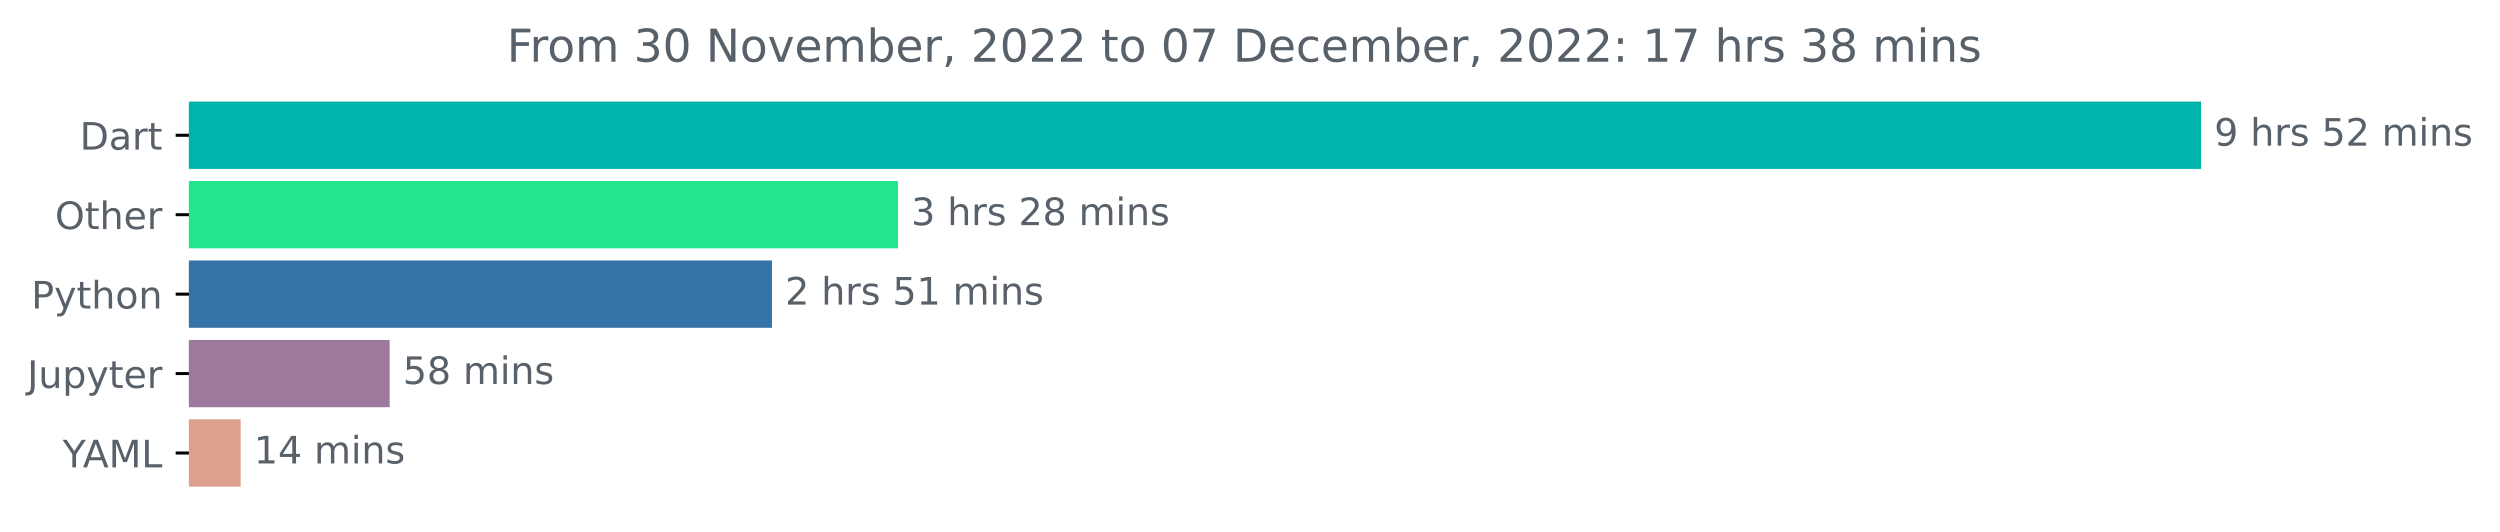
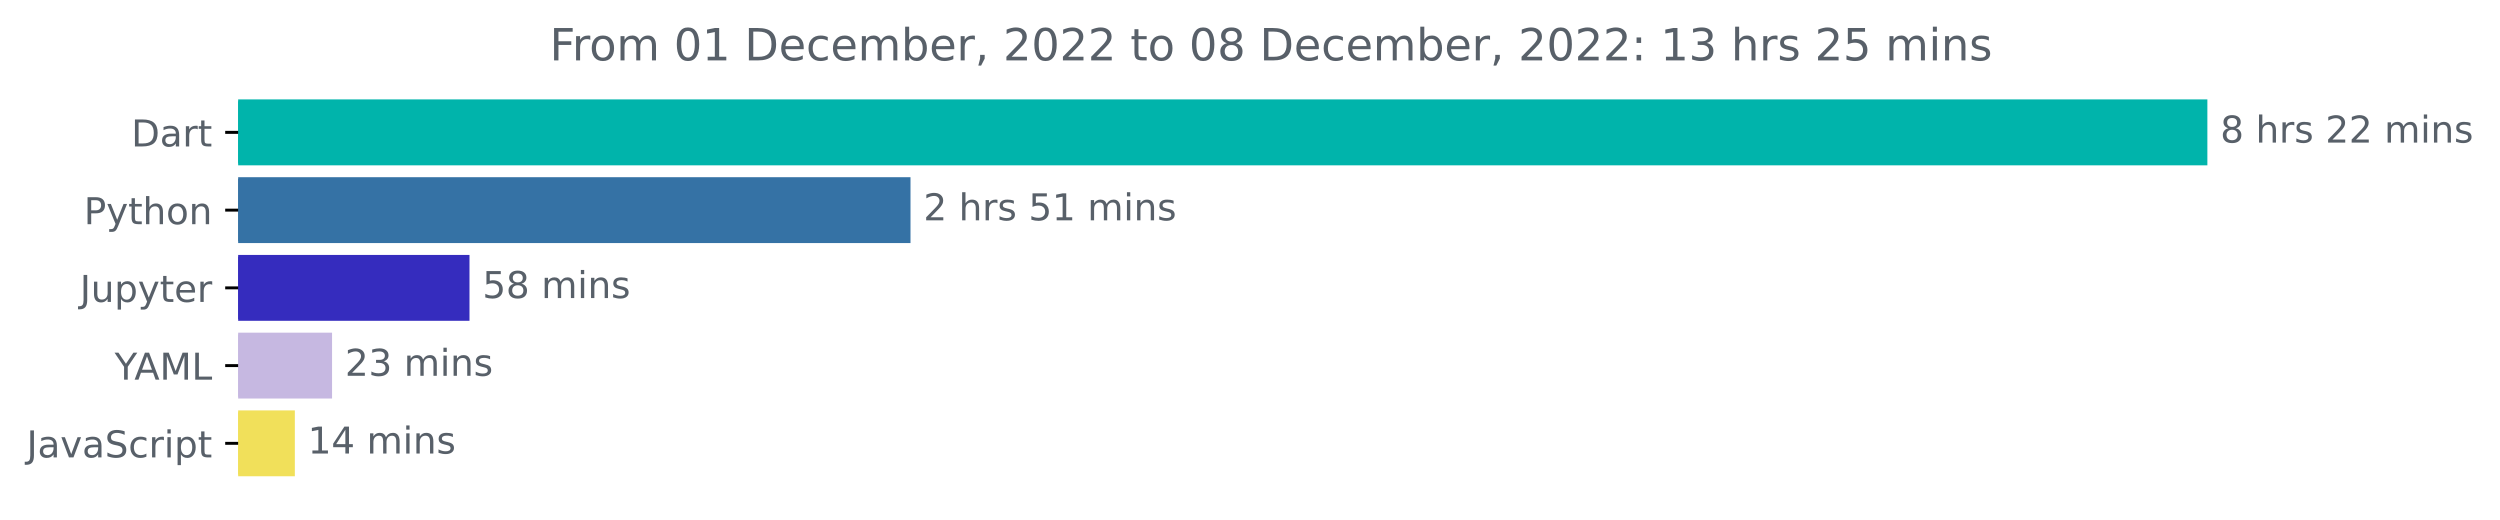
- <svg xmlns="http://www.w3.org/2000/svg" xmlns:xlink="http://www.w3.org/1999/xlink" width="660.913pt" height="140.398pt" viewBox="0 0 660.913 140.398" version="1.1">
+ <svg xmlns="http://www.w3.org/2000/svg" xmlns:xlink="http://www.w3.org/1999/xlink" width="675.304pt" height="140.398pt" viewBox="0 0 675.304 140.398" version="1.1">
  <defs>
    <style type="text/css">*{stroke-linejoin: round; stroke-linecap: butt}</style>
  </defs>
  <g id="figure_1">
    <g id="patch_1">
-       <path d="M 0 140.398  L 660.913 140.398  L 660.913 0  L 0 0  L 0 140.398  z " style="fill: none" />
+       <path d="M -0 140.398  L 675.304 140.398  L 675.304 0  L -0 0  L -0 140.398  z " style="fill: none" />
    </g>
    <g id="axes_1">
      <g id="patch_2">
-         <path d="M 49.939 27.358  L 581.368 27.358  L 581.368 44.158  L 49.939 44.158  z " clip-path="url(#pb86a89b344)" style="fill: #00b4ab; stroke: #00b4ab; stroke-linejoin: miter" />
+         <path d="M 64.33 27.358  L 595.758 27.358  L 595.758 44.158  L 64.33 44.158  z " clip-path="url(#p5d1d73194c)" style="fill: #00b4ab; stroke: #00b4ab; stroke-linejoin: miter" />
      </g>
      <g id="patch_3">
-         <path d="M 49.939 48.358  L 236.888 48.358  L 236.888 65.158  L 49.939 65.158  z " clip-path="url(#pb86a89b344)" style="fill: #24e48c; stroke: #24e48c; stroke-linejoin: miter" />
+         <path d="M 64.33 48.358  L 245.446 48.358  L 245.446 65.158  L 64.33 65.158  z " clip-path="url(#p5d1d73194c)" style="fill: #3572a5; stroke: #3572a5; stroke-linejoin: miter" />
      </g>
      <g id="patch_4">
-         <path d="M 49.939 69.358  L 203.579 69.358  L 203.579 86.158  L 49.939 86.158  z " clip-path="url(#pb86a89b344)" style="fill: #3572a5; stroke: #3572a5; stroke-linejoin: miter" />
+         <path d="M 64.33 69.358  L 126.32 69.358  L 126.32 86.158  L 64.33 86.158  z " clip-path="url(#p5d1d73194c)" style="fill: #352cbe; stroke: #352cbe; stroke-linejoin: miter" />
      </g>
      <g id="patch_5">
-         <path d="M 49.939 90.358  L 102.513 90.358  L 102.513 107.158  L 49.939 107.158  z " clip-path="url(#pb86a89b344)" style="fill: #9d799d; stroke: #9d799d; stroke-linejoin: miter" />
+         <path d="M 64.33 90.358  L 89.194 90.358  L 89.194 107.158  L 64.33 107.158  z " clip-path="url(#p5d1d73194c)" style="fill: #c6b8e1; stroke: #c6b8e1; stroke-linejoin: miter" />
      </g>
      <g id="patch_6">
-         <path d="M 49.939 111.358  L 63.13 111.358  L 63.13 128.158  L 49.939 128.158  z " clip-path="url(#pb86a89b344)" style="fill: #dca08d; stroke: #dca08d; stroke-linejoin: miter" />
+         <path d="M 64.33 111.358  L 79.146 111.358  L 79.146 128.158  L 64.33 128.158  z " clip-path="url(#p5d1d73194c)" style="fill: #f1e05a; stroke: #f1e05a; stroke-linejoin: miter" />
      </g>
      <g id="matplotlib.axis_1" />
      <g id="matplotlib.axis_2">
        <g id="ytick_1">
          <g id="line2d_1">
            <defs>
-               <path id="m34ecbaac6a" d="M 0 0  L -3.5 0  " style="stroke: #000000; stroke-width: 0.8" />
+               <path id="m17710ab8ca" d="M 0 0  L -3.5 0  " style="stroke: #000000; stroke-width: 0.8" />
            </defs>
            <g>
-               <use xlink:href="#m34ecbaac6a" x="49.939" y="35.758" style="stroke: #000000; stroke-width: 0.8" />
+               <use xlink:href="#m17710ab8ca" x="64.33" y="35.758" style="stroke: #000000; stroke-width: 0.8" />
            </g>
          </g>
          <g id="text_1">
-             <g style="fill: #586069" transform="translate(21.07969 39.55734)scale(0.1 -0.1)">
+             <g style="fill: #586069" transform="translate(35.47031 39.55734)scale(0.1 -0.1)">
              <defs>
                <path id="DejaVuSans-44" d="M 1259 4147  L 1259 519  L 2022 519  Q 2988 519 3436 956  Q 3884 1394 3884 2338  Q 3884 3275 3436 3711  Q 2988 4147 2022 4147  L 1259 4147  z M 628 4666  L 1925 4666  Q 3281 4666 3915 4102  Q 4550 3538 4550 2338  Q 4550 1131 3912 565  Q 3275 0 1925 0  L 628 0  L 628 4666  z " transform="scale(0.015625)" />
                <path id="DejaVuSans-61" d="M 2194 1759  Q 1497 1759 1228 1600  Q 959 1441 959 1056  Q 959 750 1161 570  Q 1363 391 1709 391  Q 2188 391 2477 730  Q 2766 1069 2766 1631  L 2766 1759  L 2194 1759  z M 3341 1997  L 3341 0  L 2766 0  L 2766 531  Q 2569 213 2275 61  Q 1981 -91 1556 -91  Q 1019 -91 701 211  Q 384 513 384 1019  Q 384 1609 779 1909  Q 1175 2209 1959 2209  L 2766 2209  L 2766 2266  Q 2766 2663 2505 2880  Q 2244 3097 1772 3097  Q 1472 3097 1187 3025  Q 903 2953 641 2809  L 641 3341  Q 956 3463 1253 3523  Q 1550 3584 1831 3584  Q 2591 3584 2966 3190  Q 3341 2797 3341 1997  z " transform="scale(0.015625)" />
                <path id="DejaVuSans-72" d="M 2631 2963  Q 2534 3019 2420 3045  Q 2306 3072 2169 3072  Q 1681 3072 1420 2755  Q 1159 2438 1159 1844  L 1159 0  L 581 0  L 581 3500  L 1159 3500  L 1159 2956  Q 1341 3275 1631 3429  Q 1922 3584 2338 3584  Q 2397 3584 2469 3576  Q 2541 3569 2628 3553  L 2631 2963  z " transform="scale(0.015625)" />
                <path id="DejaVuSans-74" d="M 1172 4494  L 1172 3500  L 2356 3500  L 2356 3053  L 1172 3053  L 1172 1153  Q 1172 725 1289 603  Q 1406 481 1766 481  L 2356 481  L 2356 0  L 1766 0  Q 1100 0 847 248  Q 594 497 594 1153  L 594 3053  L 172 3053  L 172 3500  L 594 3500  L 594 4494  L 1172 4494  z " transform="scale(0.015625)" />
              </defs>
              <use xlink:href="#DejaVuSans-44" />
              <use xlink:href="#DejaVuSans-61" x="77.002" />
              <use xlink:href="#DejaVuSans-72" x="138.281" />
              <use xlink:href="#DejaVuSans-74" x="179.395" />
            </g>
          </g>
        </g>
        <g id="ytick_2">
          <g id="line2d_2">
            <g>
-               <use xlink:href="#m34ecbaac6a" x="49.939" y="56.758" style="stroke: #000000; stroke-width: 0.8" />
+               <use xlink:href="#m17710ab8ca" x="64.33" y="56.758" style="stroke: #000000; stroke-width: 0.8" />
            </g>
          </g>
          <g id="text_2">
-             <g style="fill: #586069" transform="translate(14.54531 60.55734)scale(0.1 -0.1)">
-               <defs>
-                 <path id="DejaVuSans-4f" d="M 2522 4238  Q 1834 4238 1429 3725  Q 1025 3213 1025 2328  Q 1025 1447 1429 934  Q 1834 422 2522 422  Q 3209 422 3611 934  Q 4013 1447 4013 2328  Q 4013 3213 3611 3725  Q 3209 4238 2522 4238  z M 2522 4750  Q 3503 4750 4090 4092  Q 4678 3434 4678 2328  Q 4678 1225 4090 567  Q 3503 -91 2522 -91  Q 1538 -91 948 565  Q 359 1222 359 2328  Q 359 3434 948 4092  Q 1538 4750 2522 4750  z " transform="scale(0.015625)" />
-                 <path id="DejaVuSans-68" d="M 3513 2113  L 3513 0  L 2938 0  L 2938 2094  Q 2938 2591 2744 2837  Q 2550 3084 2163 3084  Q 1697 3084 1428 2787  Q 1159 2491 1159 1978  L 1159 0  L 581 0  L 581 4863  L 1159 4863  L 1159 2956  Q 1366 3272 1645 3428  Q 1925 3584 2291 3584  Q 2894 3584 3203 3211  Q 3513 2838 3513 2113  z " transform="scale(0.015625)" />
-                 <path id="DejaVuSans-65" d="M 3597 1894  L 3597 1613  L 953 1613  Q 991 1019 1311 708  Q 1631 397 2203 397  Q 2534 397 2845 478  Q 3156 559 3463 722  L 3463 178  Q 3153 47 2828 -22  Q 2503 -91 2169 -91  Q 1331 -91 842 396  Q 353 884 353 1716  Q 353 2575 817 3079  Q 1281 3584 2069 3584  Q 2775 3584 3186 3129  Q 3597 2675 3597 1894  z M 3022 2063  Q 3016 2534 2758 2815  Q 2500 3097 2075 3097  Q 1594 3097 1305 2825  Q 1016 2553 972 2059  L 3022 2063  z " transform="scale(0.015625)" />
-               </defs>
-               <use xlink:href="#DejaVuSans-4f" />
-               <use xlink:href="#DejaVuSans-74" x="78.711" />
-               <use xlink:href="#DejaVuSans-68" x="117.92" />
-               <use xlink:href="#DejaVuSans-65" x="181.299" />
-               <use xlink:href="#DejaVuSans-72" x="242.822" />
-             </g>
-           </g>
-         </g>
-         <g id="ytick_3">
-           <g id="line2d_3">
-             <g>
-               <use xlink:href="#m34ecbaac6a" x="49.939" y="77.758" style="stroke: #000000; stroke-width: 0.8" />
-             </g>
-           </g>
-           <g id="text_3">
-             <g style="fill: #586069" transform="translate(8.276563 81.55734)scale(0.1 -0.1)">
+             <g style="fill: #586069" transform="translate(22.66719 60.55734)scale(0.1 -0.1)">
              <defs>
                <path id="DejaVuSans-50" d="M 1259 4147  L 1259 2394  L 2053 2394  Q 2494 2394 2734 2622  Q 2975 2850 2975 3272  Q 2975 3691 2734 3919  Q 2494 4147 2053 4147  L 1259 4147  z M 628 4666  L 2053 4666  Q 2838 4666 3239 4311  Q 3641 3956 3641 3272  Q 3641 2581 3239 2228  Q 2838 1875 2053 1875  L 1259 1875  L 1259 0  L 628 0  L 628 4666  z " transform="scale(0.015625)" />
                <path id="DejaVuSans-79" d="M 2059 -325  Q 1816 -950 1584 -1140  Q 1353 -1331 966 -1331  L 506 -1331  L 506 -850  L 844 -850  Q 1081 -850 1212 -737  Q 1344 -625 1503 -206  L 1606 56  L 191 3500  L 800 3500  L 1894 763  L 2988 3500  L 3597 3500  L 2059 -325  z " transform="scale(0.015625)" />
+                 <path id="DejaVuSans-68" d="M 3513 2113  L 3513 0  L 2938 0  L 2938 2094  Q 2938 2591 2744 2837  Q 2550 3084 2163 3084  Q 1697 3084 1428 2787  Q 1159 2491 1159 1978  L 1159 0  L 581 0  L 581 4863  L 1159 4863  L 1159 2956  Q 1366 3272 1645 3428  Q 1925 3584 2291 3584  Q 2894 3584 3203 3211  Q 3513 2838 3513 2113  z " transform="scale(0.015625)" />
                <path id="DejaVuSans-6f" d="M 1959 3097  Q 1497 3097 1228 2736  Q 959 2375 959 1747  Q 959 1119 1226 758  Q 1494 397 1959 397  Q 2419 397 2687 759  Q 2956 1122 2956 1747  Q 2956 2369 2687 2733  Q 2419 3097 1959 3097  z M 1959 3584  Q 2709 3584 3137 3096  Q 3566 2609 3566 1747  Q 3566 888 3137 398  Q 2709 -91 1959 -91  Q 1206 -91 779 398  Q 353 888 353 1747  Q 353 2609 779 3096  Q 1206 3584 1959 3584  z " transform="scale(0.015625)" />
                <path id="DejaVuSans-6e" d="M 3513 2113  L 3513 0  L 2938 0  L 2938 2094  Q 2938 2591 2744 2837  Q 2550 3084 2163 3084  Q 1697 3084 1428 2787  Q 1159 2491 1159 1978  L 1159 0  L 581 0  L 581 3500  L 1159 3500  L 1159 2956  Q 1366 3272 1645 3428  Q 1925 3584 2291 3584  Q 2894 3584 3203 3211  Q 3513 2838 3513 2113  z " transform="scale(0.015625)" />
              </defs>
              <use xlink:href="#DejaVuSans-50" />
              <use xlink:href="#DejaVuSans-79" x="60.303" />
              <use xlink:href="#DejaVuSans-74" x="119.482" />
              <use xlink:href="#DejaVuSans-68" x="158.691" />
              <use xlink:href="#DejaVuSans-6f" x="222.07" />
              <use xlink:href="#DejaVuSans-6e" x="283.252" />
            </g>
          </g>
        </g>
-         <g id="ytick_4">
-           <g id="line2d_4">
-             <g>
-               <use xlink:href="#m34ecbaac6a" x="49.939" y="98.758" style="stroke: #000000; stroke-width: 0.8" />
-             </g>
-           </g>
-           <g id="text_4">
-             <g style="fill: #586069" transform="translate(7.2 102.5573)scale(0.1 -0.1)">
+         <g id="ytick_3">
+           <g id="line2d_3">
+             <g>
+               <use xlink:href="#m17710ab8ca" x="64.33" y="77.758" style="stroke: #000000; stroke-width: 0.8" />
+             </g>
+           </g>
+           <g id="text_3">
+             <g style="fill: #586069" transform="translate(21.59062 81.55734)scale(0.1 -0.1)">
              <defs>
                <path id="DejaVuSans-4a" d="M 628 4666  L 1259 4666  L 1259 325  Q 1259 -519 939 -900  Q 619 -1281 -91 -1281  L -331 -1281  L -331 -750  L -134 -750  Q 284 -750 456 -515  Q 628 -281 628 325  L 628 4666  z " transform="scale(0.015625)" />
                <path id="DejaVuSans-75" d="M 544 1381  L 544 3500  L 1119 3500  L 1119 1403  Q 1119 906 1312 657  Q 1506 409 1894 409  Q 2359 409 2629 706  Q 2900 1003 2900 1516  L 2900 3500  L 3475 3500  L 3475 0  L 2900 0  L 2900 538  Q 2691 219 2414 64  Q 2138 -91 1772 -91  Q 1169 -91 856 284  Q 544 659 544 1381  z M 1991 3584  L 1991 3584  z " transform="scale(0.015625)" />
                <path id="DejaVuSans-70" d="M 1159 525  L 1159 -1331  L 581 -1331  L 581 3500  L 1159 3500  L 1159 2969  Q 1341 3281 1617 3432  Q 1894 3584 2278 3584  Q 2916 3584 3314 3078  Q 3713 2572 3713 1747  Q 3713 922 3314 415  Q 2916 -91 2278 -91  Q 1894 -91 1617 61  Q 1341 213 1159 525  z M 3116 1747  Q 3116 2381 2855 2742  Q 2594 3103 2138 3103  Q 1681 3103 1420 2742  Q 1159 2381 1159 1747  Q 1159 1113 1420 752  Q 1681 391 2138 391  Q 2594 391 2855 752  Q 3116 1113 3116 1747  z " transform="scale(0.015625)" />
+                 <path id="DejaVuSans-65" d="M 3597 1894  L 3597 1613  L 953 1613  Q 991 1019 1311 708  Q 1631 397 2203 397  Q 2534 397 2845 478  Q 3156 559 3463 722  L 3463 178  Q 3153 47 2828 -22  Q 2503 -91 2169 -91  Q 1331 -91 842 396  Q 353 884 353 1716  Q 353 2575 817 3079  Q 1281 3584 2069 3584  Q 2775 3584 3186 3129  Q 3597 2675 3597 1894  z M 3022 2063  Q 3016 2534 2758 2815  Q 2500 3097 2075 3097  Q 1594 3097 1305 2825  Q 1016 2553 972 2059  L 3022 2063  z " transform="scale(0.015625)" />
              </defs>
              <use xlink:href="#DejaVuSans-4a" />
              <use xlink:href="#DejaVuSans-75" x="29.492" />
              <use xlink:href="#DejaVuSans-70" x="92.871" />
              <use xlink:href="#DejaVuSans-79" x="156.348" />
              <use xlink:href="#DejaVuSans-74" x="215.527" />
              <use xlink:href="#DejaVuSans-65" x="254.736" />
              <use xlink:href="#DejaVuSans-72" x="316.26" />
            </g>
          </g>
        </g>
-         <g id="ytick_5">
-           <g id="line2d_5">
-             <g>
-               <use xlink:href="#m34ecbaac6a" x="49.939" y="119.758" style="stroke: #000000; stroke-width: 0.8" />
-             </g>
-           </g>
-           <g id="text_5">
-             <g style="fill: #586069" transform="translate(16.56563 123.5573)scale(0.1 -0.1)">
+         <g id="ytick_4">
+           <g id="line2d_4">
+             <g>
+               <use xlink:href="#m17710ab8ca" x="64.33" y="98.758" style="stroke: #000000; stroke-width: 0.8" />
+             </g>
+           </g>
+           <g id="text_4">
+             <g style="fill: #586069" transform="translate(30.95625 102.5573)scale(0.1 -0.1)">
              <defs>
                <path id="DejaVuSans-59" d="M -13 4666  L 666 4666  L 1959 2747  L 3244 4666  L 3922 4666  L 2272 2222  L 2272 0  L 1638 0  L 1638 2222  L -13 4666  z " transform="scale(0.015625)" />
                <path id="DejaVuSans-41" d="M 2188 4044  L 1331 1722  L 3047 1722  L 2188 4044  z M 1831 4666  L 2547 4666  L 4325 0  L 3669 0  L 3244 1197  L 1141 1197  L 716 0  L 50 0  L 1831 4666  z " transform="scale(0.015625)" />
                <path id="DejaVuSans-4d" d="M 628 4666  L 1569 4666  L 2759 1491  L 3956 4666  L 4897 4666  L 4897 0  L 4281 0  L 4281 4097  L 3078 897  L 2444 897  L 1241 4097  L 1241 0  L 628 0  L 628 4666  z " transform="scale(0.015625)" />
                <path id="DejaVuSans-4c" d="M 628 4666  L 1259 4666  L 1259 531  L 3531 531  L 3531 0  L 628 0  L 628 4666  z " transform="scale(0.015625)" />
              </defs>
              <use xlink:href="#DejaVuSans-59" />
              <use xlink:href="#DejaVuSans-41" x="53.334" />
              <use xlink:href="#DejaVuSans-4d" x="121.742" />
              <use xlink:href="#DejaVuSans-4c" x="208.021" />
            </g>
          </g>
        </g>
+         <g id="ytick_5">
+           <g id="line2d_5">
+             <g>
+               <use xlink:href="#m17710ab8ca" x="64.33" y="119.758" style="stroke: #000000; stroke-width: 0.8" />
+             </g>
+           </g>
+           <g id="text_5">
+             <g style="fill: #586069" transform="translate(7.2 123.5573)scale(0.1 -0.1)">
+               <defs>
+                 <path id="DejaVuSans-76" d="M 191 3500  L 800 3500  L 1894 563  L 2988 3500  L 3597 3500  L 2284 0  L 1503 0  L 191 3500  z " transform="scale(0.015625)" />
+                 <path id="DejaVuSans-53" d="M 3425 4513  L 3425 3897  Q 3066 4069 2747 4153  Q 2428 4238 2131 4238  Q 1616 4238 1336 4038  Q 1056 3838 1056 3469  Q 1056 3159 1242 3001  Q 1428 2844 1947 2747  L 2328 2669  Q 3034 2534 3370 2195  Q 3706 1856 3706 1288  Q 3706 609 3251 259  Q 2797 -91 1919 -91  Q 1588 -91 1214 -16  Q 841 59 441 206  L 441 856  Q 825 641 1194 531  Q 1563 422 1919 422  Q 2459 422 2753 634  Q 3047 847 3047 1241  Q 3047 1584 2836 1778  Q 2625 1972 2144 2069  L 1759 2144  Q 1053 2284 737 2584  Q 422 2884 422 3419  Q 422 4038 858 4394  Q 1294 4750 2059 4750  Q 2388 4750 2728 4690  Q 3069 4631 3425 4513  z " transform="scale(0.015625)" />
+                 <path id="DejaVuSans-63" d="M 3122 3366  L 3122 2828  Q 2878 2963 2633 3030  Q 2388 3097 2138 3097  Q 1578 3097 1268 2742  Q 959 2388 959 1747  Q 959 1106 1268 751  Q 1578 397 2138 397  Q 2388 397 2633 464  Q 2878 531 3122 666  L 3122 134  Q 2881 22 2623 -34  Q 2366 -91 2075 -91  Q 1284 -91 818 406  Q 353 903 353 1747  Q 353 2603 823 3093  Q 1294 3584 2113 3584  Q 2378 3584 2631 3529  Q 2884 3475 3122 3366  z " transform="scale(0.015625)" />
+                 <path id="DejaVuSans-69" d="M 603 3500  L 1178 3500  L 1178 0  L 603 0  L 603 3500  z M 603 4863  L 1178 4863  L 1178 4134  L 603 4134  L 603 4863  z " transform="scale(0.015625)" />
+               </defs>
+               <use xlink:href="#DejaVuSans-4a" />
+               <use xlink:href="#DejaVuSans-61" x="29.492" />
+               <use xlink:href="#DejaVuSans-76" x="90.771" />
+               <use xlink:href="#DejaVuSans-61" x="149.951" />
+               <use xlink:href="#DejaVuSans-53" x="211.23" />
+               <use xlink:href="#DejaVuSans-63" x="274.707" />
+               <use xlink:href="#DejaVuSans-72" x="329.688" />
+               <use xlink:href="#DejaVuSans-69" x="370.801" />
+               <use xlink:href="#DejaVuSans-70" x="398.584" />
+               <use xlink:href="#DejaVuSans-74" x="462.061" />
+             </g>
+           </g>
+         </g>
      </g>
      <g id="text_6">
-         <g style="fill: #586069" transform="translate(585.3676 38.5175)scale(0.1 -0.1)">
-           <defs>
-             <path id="DejaVuSans-39" d="M 703 97  L 703 672  Q 941 559 1184 500  Q 1428 441 1663 441  Q 2288 441 2617 861  Q 2947 1281 2994 2138  Q 2813 1869 2534 1725  Q 2256 1581 1919 1581  Q 1219 1581 811 2004  Q 403 2428 403 3163  Q 403 3881 828 4315  Q 1253 4750 1959 4750  Q 2769 4750 3195 4129  Q 3622 3509 3622 2328  Q 3622 1225 3098 567  Q 2575 -91 1691 -91  Q 1453 -91 1209 -44  Q 966 3 703 97  z M 1959 2075  Q 2384 2075 2632 2365  Q 2881 2656 2881 3163  Q 2881 3666 2632 3958  Q 2384 4250 1959 4250  Q 1534 4250 1286 3958  Q 1038 3666 1038 3163  Q 1038 2656 1286 2365  Q 1534 2075 1959 2075  z " transform="scale(0.015625)" />
+         <g style="fill: #586069" transform="translate(599.7583 38.5175)scale(0.1 -0.1)">
+           <defs>
+             <path id="DejaVuSans-38" d="M 2034 2216  Q 1584 2216 1326 1975  Q 1069 1734 1069 1313  Q 1069 891 1326 650  Q 1584 409 2034 409  Q 2484 409 2743 651  Q 3003 894 3003 1313  Q 3003 1734 2745 1975  Q 2488 2216 2034 2216  z M 1403 2484  Q 997 2584 770 2862  Q 544 3141 544 3541  Q 544 4100 942 4425  Q 1341 4750 2034 4750  Q 2731 4750 3128 4425  Q 3525 4100 3525 3541  Q 3525 3141 3298 2862  Q 3072 2584 2669 2484  Q 3125 2378 3379 2068  Q 3634 1759 3634 1313  Q 3634 634 3220 271  Q 2806 -91 2034 -91  Q 1263 -91 848 271  Q 434 634 434 1313  Q 434 1759 690 2068  Q 947 2378 1403 2484  z M 1172 3481  Q 1172 3119 1398 2916  Q 1625 2713 2034 2713  Q 2441 2713 2670 2916  Q 2900 3119 2900 3481  Q 2900 3844 2670 4047  Q 2441 4250 2034 4250  Q 1625 4250 1398 4047  Q 1172 3844 1172 3481  z " transform="scale(0.015625)" />
            <path id="DejaVuSans-20" transform="scale(0.015625)" />
            <path id="DejaVuSans-73" d="M 2834 3397  L 2834 2853  Q 2591 2978 2328 3040  Q 2066 3103 1784 3103  Q 1356 3103 1142 2972  Q 928 2841 928 2578  Q 928 2378 1081 2264  Q 1234 2150 1697 2047  L 1894 2003  Q 2506 1872 2764 1633  Q 3022 1394 3022 966  Q 3022 478 2636 193  Q 2250 -91 1575 -91  Q 1294 -91 989 -36  Q 684 19 347 128  L 347 722  Q 666 556 975 473  Q 1284 391 1588 391  Q 1994 391 2212 530  Q 2431 669 2431 922  Q 2431 1156 2273 1281  Q 2116 1406 1581 1522  L 1381 1569  Q 847 1681 609 1914  Q 372 2147 372 2553  Q 372 3047 722 3315  Q 1072 3584 1716 3584  Q 2034 3584 2315 3537  Q 2597 3491 2834 3397  z " transform="scale(0.015625)" />
-             <path id="DejaVuSans-35" d="M 691 4666  L 3169 4666  L 3169 4134  L 1269 4134  L 1269 2991  Q 1406 3038 1543 3061  Q 1681 3084 1819 3084  Q 2600 3084 3056 2656  Q 3513 2228 3513 1497  Q 3513 744 3044 326  Q 2575 -91 1722 -91  Q 1428 -91 1123 -41  Q 819 9 494 109  L 494 744  Q 775 591 1075 516  Q 1375 441 1709 441  Q 2250 441 2565 725  Q 2881 1009 2881 1497  Q 2881 1984 2565 2268  Q 2250 2553 1709 2553  Q 1456 2553 1204 2497  Q 953 2441 691 2322  L 691 4666  z " transform="scale(0.015625)" />
            <path id="DejaVuSans-32" d="M 1228 531  L 3431 531  L 3431 0  L 469 0  L 469 531  Q 828 903 1448 1529  Q 2069 2156 2228 2338  Q 2531 2678 2651 2914  Q 2772 3150 2772 3378  Q 2772 3750 2511 3984  Q 2250 4219 1831 4219  Q 1534 4219 1204 4116  Q 875 4013 500 3803  L 500 4441  Q 881 4594 1212 4672  Q 1544 4750 1819 4750  Q 2544 4750 2975 4387  Q 3406 4025 3406 3419  Q 3406 3131 3298 2873  Q 3191 2616 2906 2266  Q 2828 2175 2409 1742  Q 1991 1309 1228 531  z " transform="scale(0.015625)" />
            <path id="DejaVuSans-6d" d="M 3328 2828  Q 3544 3216 3844 3400  Q 4144 3584 4550 3584  Q 5097 3584 5394 3201  Q 5691 2819 5691 2113  L 5691 0  L 5113 0  L 5113 2094  Q 5113 2597 4934 2840  Q 4756 3084 4391 3084  Q 3944 3084 3684 2787  Q 3425 2491 3425 1978  L 3425 0  L 2847 0  L 2847 2094  Q 2847 2600 2669 2842  Q 2491 3084 2119 3084  Q 1678 3084 1418 2786  Q 1159 2488 1159 1978  L 1159 0  L 581 0  L 581 3500  L 1159 3500  L 1159 2956  Q 1356 3278 1631 3431  Q 1906 3584 2284 3584  Q 2666 3584 2933 3390  Q 3200 3197 3328 2828  z " transform="scale(0.015625)" />
-             <path id="DejaVuSans-69" d="M 603 3500  L 1178 3500  L 1178 0  L 603 0  L 603 3500  z M 603 4863  L 1178 4863  L 1178 4134  L 603 4134  L 603 4863  z " transform="scale(0.015625)" />
-           </defs>
-           <use xlink:href="#DejaVuSans-39" />
+           </defs>
+           <use xlink:href="#DejaVuSans-38" />
          <use xlink:href="#DejaVuSans-20" x="63.623" />
          <use xlink:href="#DejaVuSans-68" x="95.41" />
          <use xlink:href="#DejaVuSans-72" x="158.789" />
          <use xlink:href="#DejaVuSans-73" x="199.902" />
          <use xlink:href="#DejaVuSans-20" x="252.002" />
-           <use xlink:href="#DejaVuSans-35" x="283.789" />
+           <use xlink:href="#DejaVuSans-32" x="283.789" />
          <use xlink:href="#DejaVuSans-32" x="347.412" />
          <use xlink:href="#DejaVuSans-20" x="411.035" />
          <use xlink:href="#DejaVuSans-6d" x="442.822" />
          <use xlink:href="#DejaVuSans-69" x="540.234" />
          <use xlink:href="#DejaVuSans-6e" x="568.018" />
          <use xlink:href="#DejaVuSans-73" x="631.396" />
        </g>
      </g>
      <g id="text_7">
-         <g style="fill: #586069" transform="translate(240.888 59.5175)scale(0.1 -0.1)">
-           <defs>
-             <path id="DejaVuSans-33" d="M 2597 2516  Q 3050 2419 3304 2112  Q 3559 1806 3559 1356  Q 3559 666 3084 287  Q 2609 -91 1734 -91  Q 1441 -91 1130 -33  Q 819 25 488 141  L 488 750  Q 750 597 1062 519  Q 1375 441 1716 441  Q 2309 441 2620 675  Q 2931 909 2931 1356  Q 2931 1769 2642 2001  Q 2353 2234 1838 2234  L 1294 2234  L 1294 2753  L 1863 2753  Q 2328 2753 2575 2939  Q 2822 3125 2822 3475  Q 2822 3834 2567 4026  Q 2313 4219 1838 4219  Q 1578 4219 1281 4162  Q 984 4106 628 3988  L 628 4550  Q 988 4650 1302 4700  Q 1616 4750 1894 4750  Q 2613 4750 3031 4423  Q 3450 4097 3450 3541  Q 3450 3153 3228 2886  Q 3006 2619 2597 2516  z " transform="scale(0.015625)" />
-             <path id="DejaVuSans-38" d="M 2034 2216  Q 1584 2216 1326 1975  Q 1069 1734 1069 1313  Q 1069 891 1326 650  Q 1584 409 2034 409  Q 2484 409 2743 651  Q 3003 894 3003 1313  Q 3003 1734 2745 1975  Q 2488 2216 2034 2216  z M 1403 2484  Q 997 2584 770 2862  Q 544 3141 544 3541  Q 544 4100 942 4425  Q 1341 4750 2034 4750  Q 2731 4750 3128 4425  Q 3525 4100 3525 3541  Q 3525 3141 3298 2862  Q 3072 2584 2669 2484  Q 3125 2378 3379 2068  Q 3634 1759 3634 1313  Q 3634 634 3220 271  Q 2806 -91 2034 -91  Q 1263 -91 848 271  Q 434 634 434 1313  Q 434 1759 690 2068  Q 947 2378 1403 2484  z M 1172 3481  Q 1172 3119 1398 2916  Q 1625 2713 2034 2713  Q 2441 2713 2670 2916  Q 2900 3119 2900 3481  Q 2900 3844 2670 4047  Q 2441 4250 2034 4250  Q 1625 4250 1398 4047  Q 1172 3844 1172 3481  z " transform="scale(0.015625)" />
-           </defs>
-           <use xlink:href="#DejaVuSans-33" />
-           <use xlink:href="#DejaVuSans-20" x="63.623" />
-           <use xlink:href="#DejaVuSans-68" x="95.41" />
-           <use xlink:href="#DejaVuSans-72" x="158.789" />
-           <use xlink:href="#DejaVuSans-73" x="199.902" />
-           <use xlink:href="#DejaVuSans-20" x="252.002" />
-           <use xlink:href="#DejaVuSans-32" x="283.789" />
-           <use xlink:href="#DejaVuSans-38" x="347.412" />
-           <use xlink:href="#DejaVuSans-20" x="411.035" />
-           <use xlink:href="#DejaVuSans-6d" x="442.822" />
-           <use xlink:href="#DejaVuSans-69" x="540.234" />
-           <use xlink:href="#DejaVuSans-6e" x="568.018" />
-           <use xlink:href="#DejaVuSans-73" x="631.396" />
-         </g>
-       </g>
-       <g id="text_8">
-         <g style="fill: #586069" transform="translate(207.5789 80.5175)scale(0.1 -0.1)">
-           <defs>
+         <g style="fill: #586069" transform="translate(249.4463 59.5175)scale(0.1 -0.1)">
+           <defs>
+             <path id="DejaVuSans-35" d="M 691 4666  L 3169 4666  L 3169 4134  L 1269 4134  L 1269 2991  Q 1406 3038 1543 3061  Q 1681 3084 1819 3084  Q 2600 3084 3056 2656  Q 3513 2228 3513 1497  Q 3513 744 3044 326  Q 2575 -91 1722 -91  Q 1428 -91 1123 -41  Q 819 9 494 109  L 494 744  Q 775 591 1075 516  Q 1375 441 1709 441  Q 2250 441 2565 725  Q 2881 1009 2881 1497  Q 2881 1984 2565 2268  Q 2250 2553 1709 2553  Q 1456 2553 1204 2497  Q 953 2441 691 2322  L 691 4666  z " transform="scale(0.015625)" />
            <path id="DejaVuSans-31" d="M 794 531  L 1825 531  L 1825 4091  L 703 3866  L 703 4441  L 1819 4666  L 2450 4666  L 2450 531  L 3481 531  L 3481 0  L 794 0  L 794 531  z " transform="scale(0.015625)" />
          </defs>
          <use xlink:href="#DejaVuSans-32" />
          <use xlink:href="#DejaVuSans-20" x="63.623" />
          <use xlink:href="#DejaVuSans-68" x="95.41" />
          <use xlink:href="#DejaVuSans-72" x="158.789" />
          <use xlink:href="#DejaVuSans-73" x="199.902" />
          <use xlink:href="#DejaVuSans-20" x="252.002" />
          <use xlink:href="#DejaVuSans-35" x="283.789" />
          <use xlink:href="#DejaVuSans-31" x="347.412" />
          <use xlink:href="#DejaVuSans-20" x="411.035" />
          <use xlink:href="#DejaVuSans-6d" x="442.822" />
          <use xlink:href="#DejaVuSans-69" x="540.234" />
          <use xlink:href="#DejaVuSans-6e" x="568.018" />
          <use xlink:href="#DejaVuSans-73" x="631.396" />
        </g>
      </g>
-       <g id="text_9">
-         <g style="fill: #586069" transform="translate(106.5125 101.5175)scale(0.1 -0.1)">
+       <g id="text_8">
+         <g style="fill: #586069" transform="translate(130.3198 80.5175)scale(0.1 -0.1)">
          <use xlink:href="#DejaVuSans-35" />
          <use xlink:href="#DejaVuSans-38" x="63.623" />
          <use xlink:href="#DejaVuSans-20" x="127.246" />
          <use xlink:href="#DejaVuSans-6d" x="159.033" />
          <use xlink:href="#DejaVuSans-69" x="256.445" />
          <use xlink:href="#DejaVuSans-6e" x="284.229" />
          <use xlink:href="#DejaVuSans-73" x="347.607" />
        </g>
      </g>
+       <g id="text_9">
+         <g style="fill: #586069" transform="translate(93.19384 101.5175)scale(0.1 -0.1)">
+           <defs>
+             <path id="DejaVuSans-33" d="M 2597 2516  Q 3050 2419 3304 2112  Q 3559 1806 3559 1356  Q 3559 666 3084 287  Q 2609 -91 1734 -91  Q 1441 -91 1130 -33  Q 819 25 488 141  L 488 750  Q 750 597 1062 519  Q 1375 441 1716 441  Q 2309 441 2620 675  Q 2931 909 2931 1356  Q 2931 1769 2642 2001  Q 2353 2234 1838 2234  L 1294 2234  L 1294 2753  L 1863 2753  Q 2328 2753 2575 2939  Q 2822 3125 2822 3475  Q 2822 3834 2567 4026  Q 2313 4219 1838 4219  Q 1578 4219 1281 4162  Q 984 4106 628 3988  L 628 4550  Q 988 4650 1302 4700  Q 1616 4750 1894 4750  Q 2613 4750 3031 4423  Q 3450 4097 3450 3541  Q 3450 3153 3228 2886  Q 3006 2619 2597 2516  z " transform="scale(0.015625)" />
+           </defs>
+           <use xlink:href="#DejaVuSans-32" />
+           <use xlink:href="#DejaVuSans-33" x="63.623" />
+           <use xlink:href="#DejaVuSans-20" x="127.246" />
+           <use xlink:href="#DejaVuSans-6d" x="159.033" />
+           <use xlink:href="#DejaVuSans-69" x="256.445" />
+           <use xlink:href="#DejaVuSans-6e" x="284.229" />
+           <use xlink:href="#DejaVuSans-73" x="347.607" />
+         </g>
+       </g>
      <g id="text_10">
-         <g style="fill: #586069" transform="translate(67.12988 122.5175)scale(0.1 -0.1)">
+         <g style="fill: #586069" transform="translate(83.14599 122.5175)scale(0.1 -0.1)">
          <defs>
            <path id="DejaVuSans-34" d="M 2419 4116  L 825 1625  L 2419 1625  L 2419 4116  z M 2253 4666  L 3047 4666  L 3047 1625  L 3713 1625  L 3713 1100  L 3047 1100  L 3047 0  L 2419 0  L 2419 1100  L 313 1100  L 313 1709  L 2253 4666  z " transform="scale(0.015625)" />
          </defs>
          <use xlink:href="#DejaVuSans-31" />
          <use xlink:href="#DejaVuSans-34" x="63.623" />
          <use xlink:href="#DejaVuSans-20" x="127.246" />
          <use xlink:href="#DejaVuSans-6d" x="159.033" />
          <use xlink:href="#DejaVuSans-69" x="256.445" />
          <use xlink:href="#DejaVuSans-6e" x="284.229" />
          <use xlink:href="#DejaVuSans-73" x="347.607" />
        </g>
      </g>
      <g id="text_11">
-         <g style="fill: #586069" transform="translate(133.9981 16.31812)scale(0.12 -0.12)">
+         <g style="fill: #586069" transform="translate(148.4891 16.31812)scale(0.12 -0.12)">
          <defs>
            <path id="DejaVuSans-46" d="M 628 4666  L 3309 4666  L 3309 4134  L 1259 4134  L 1259 2759  L 3109 2759  L 3109 2228  L 1259 2228  L 1259 0  L 628 0  L 628 4666  z " transform="scale(0.015625)" />
            <path id="DejaVuSans-30" d="M 2034 4250  Q 1547 4250 1301 3770  Q 1056 3291 1056 2328  Q 1056 1369 1301 889  Q 1547 409 2034 409  Q 2525 409 2770 889  Q 3016 1369 3016 2328  Q 3016 3291 2770 3770  Q 2525 4250 2034 4250  z M 2034 4750  Q 2819 4750 3233 4129  Q 3647 3509 3647 2328  Q 3647 1150 3233 529  Q 2819 -91 2034 -91  Q 1250 -91 836 529  Q 422 1150 422 2328  Q 422 3509 836 4129  Q 1250 4750 2034 4750  z " transform="scale(0.015625)" />
-             <path id="DejaVuSans-4e" d="M 628 4666  L 1478 4666  L 3547 763  L 3547 4666  L 4159 4666  L 4159 0  L 3309 0  L 1241 3903  L 1241 0  L 628 0  L 628 4666  z " transform="scale(0.015625)" />
-             <path id="DejaVuSans-76" d="M 191 3500  L 800 3500  L 1894 563  L 2988 3500  L 3597 3500  L 2284 0  L 1503 0  L 191 3500  z " transform="scale(0.015625)" />
            <path id="DejaVuSans-62" d="M 3116 1747  Q 3116 2381 2855 2742  Q 2594 3103 2138 3103  Q 1681 3103 1420 2742  Q 1159 2381 1159 1747  Q 1159 1113 1420 752  Q 1681 391 2138 391  Q 2594 391 2855 752  Q 3116 1113 3116 1747  z M 1159 2969  Q 1341 3281 1617 3432  Q 1894 3584 2278 3584  Q 2916 3584 3314 3078  Q 3713 2572 3713 1747  Q 3713 922 3314 415  Q 2916 -91 2278 -91  Q 1894 -91 1617 61  Q 1341 213 1159 525  L 1159 0  L 581 0  L 581 4863  L 1159 4863  L 1159 2969  z " transform="scale(0.015625)" />
            <path id="DejaVuSans-2c" d="M 750 794  L 1409 794  L 1409 256  L 897 -744  L 494 -744  L 750 256  L 750 794  z " transform="scale(0.015625)" />
-             <path id="DejaVuSans-37" d="M 525 4666  L 3525 4666  L 3525 4397  L 1831 0  L 1172 0  L 2766 4134  L 525 4134  L 525 4666  z " transform="scale(0.015625)" />
-             <path id="DejaVuSans-63" d="M 3122 3366  L 3122 2828  Q 2878 2963 2633 3030  Q 2388 3097 2138 3097  Q 1578 3097 1268 2742  Q 959 2388 959 1747  Q 959 1106 1268 751  Q 1578 397 2138 397  Q 2388 397 2633 464  Q 2878 531 3122 666  L 3122 134  Q 2881 22 2623 -34  Q 2366 -91 2075 -91  Q 1284 -91 818 406  Q 353 903 353 1747  Q 353 2603 823 3093  Q 1294 3584 2113 3584  Q 2378 3584 2631 3529  Q 2884 3475 3122 3366  z " transform="scale(0.015625)" />
            <path id="DejaVuSans-3a" d="M 750 794  L 1409 794  L 1409 0  L 750 0  L 750 794  z M 750 3309  L 1409 3309  L 1409 2516  L 750 2516  L 750 3309  z " transform="scale(0.015625)" />
          </defs>
          <use xlink:href="#DejaVuSans-46" />
          <use xlink:href="#DejaVuSans-72" x="50.27" />
          <use xlink:href="#DejaVuSans-6f" x="89.133" />
          <use xlink:href="#DejaVuSans-6d" x="150.314" />
          <use xlink:href="#DejaVuSans-20" x="247.727" />
-           <use xlink:href="#DejaVuSans-33" x="279.514" />
-           <use xlink:href="#DejaVuSans-30" x="343.137" />
+           <use xlink:href="#DejaVuSans-30" x="279.514" />
+           <use xlink:href="#DejaVuSans-31" x="343.137" />
          <use xlink:href="#DejaVuSans-20" x="406.76" />
-           <use xlink:href="#DejaVuSans-4e" x="438.547" />
-           <use xlink:href="#DejaVuSans-6f" x="513.352" />
-           <use xlink:href="#DejaVuSans-76" x="574.533" />
-           <use xlink:href="#DejaVuSans-65" x="633.713" />
-           <use xlink:href="#DejaVuSans-6d" x="695.236" />
-           <use xlink:href="#DejaVuSans-62" x="792.648" />
-           <use xlink:href="#DejaVuSans-65" x="856.125" />
-           <use xlink:href="#DejaVuSans-72" x="917.648" />
-           <use xlink:href="#DejaVuSans-2c" x="958.762" />
-           <use xlink:href="#DejaVuSans-20" x="990.549" />
-           <use xlink:href="#DejaVuSans-32" x="1022.336" />
-           <use xlink:href="#DejaVuSans-30" x="1085.959" />
-           <use xlink:href="#DejaVuSans-32" x="1149.582" />
-           <use xlink:href="#DejaVuSans-32" x="1213.205" />
-           <use xlink:href="#DejaVuSans-20" x="1276.828" />
-           <use xlink:href="#DejaVuSans-74" x="1308.615" />
-           <use xlink:href="#DejaVuSans-6f" x="1347.824" />
-           <use xlink:href="#DejaVuSans-20" x="1409.006" />
-           <use xlink:href="#DejaVuSans-30" x="1440.793" />
-           <use xlink:href="#DejaVuSans-37" x="1504.416" />
-           <use xlink:href="#DejaVuSans-20" x="1568.039" />
-           <use xlink:href="#DejaVuSans-44" x="1599.826" />
-           <use xlink:href="#DejaVuSans-65" x="1676.828" />
-           <use xlink:href="#DejaVuSans-63" x="1738.352" />
-           <use xlink:href="#DejaVuSans-65" x="1793.332" />
-           <use xlink:href="#DejaVuSans-6d" x="1854.855" />
-           <use xlink:href="#DejaVuSans-62" x="1952.268" />
-           <use xlink:href="#DejaVuSans-65" x="2015.744" />
-           <use xlink:href="#DejaVuSans-72" x="2077.268" />
-           <use xlink:href="#DejaVuSans-2c" x="2118.381" />
-           <use xlink:href="#DejaVuSans-20" x="2150.168" />
-           <use xlink:href="#DejaVuSans-32" x="2181.955" />
-           <use xlink:href="#DejaVuSans-30" x="2245.578" />
-           <use xlink:href="#DejaVuSans-32" x="2309.201" />
-           <use xlink:href="#DejaVuSans-32" x="2372.824" />
-           <use xlink:href="#DejaVuSans-3a" x="2436.447" />
-           <use xlink:href="#DejaVuSans-20" x="2470.139" />
-           <use xlink:href="#DejaVuSans-31" x="2501.926" />
-           <use xlink:href="#DejaVuSans-37" x="2565.549" />
-           <use xlink:href="#DejaVuSans-20" x="2629.172" />
-           <use xlink:href="#DejaVuSans-68" x="2660.959" />
-           <use xlink:href="#DejaVuSans-72" x="2724.338" />
-           <use xlink:href="#DejaVuSans-73" x="2765.451" />
-           <use xlink:href="#DejaVuSans-20" x="2817.551" />
-           <use xlink:href="#DejaVuSans-33" x="2849.338" />
-           <use xlink:href="#DejaVuSans-38" x="2912.961" />
-           <use xlink:href="#DejaVuSans-20" x="2976.584" />
-           <use xlink:href="#DejaVuSans-6d" x="3008.371" />
-           <use xlink:href="#DejaVuSans-69" x="3105.783" />
-           <use xlink:href="#DejaVuSans-6e" x="3133.566" />
-           <use xlink:href="#DejaVuSans-73" x="3196.945" />
+           <use xlink:href="#DejaVuSans-44" x="438.547" />
+           <use xlink:href="#DejaVuSans-65" x="515.549" />
+           <use xlink:href="#DejaVuSans-63" x="577.072" />
+           <use xlink:href="#DejaVuSans-65" x="632.053" />
+           <use xlink:href="#DejaVuSans-6d" x="693.576" />
+           <use xlink:href="#DejaVuSans-62" x="790.988" />
+           <use xlink:href="#DejaVuSans-65" x="854.465" />
+           <use xlink:href="#DejaVuSans-72" x="915.988" />
+           <use xlink:href="#DejaVuSans-2c" x="957.102" />
+           <use xlink:href="#DejaVuSans-20" x="988.889" />
+           <use xlink:href="#DejaVuSans-32" x="1020.676" />
+           <use xlink:href="#DejaVuSans-30" x="1084.299" />
+           <use xlink:href="#DejaVuSans-32" x="1147.922" />
+           <use xlink:href="#DejaVuSans-32" x="1211.545" />
+           <use xlink:href="#DejaVuSans-20" x="1275.168" />
+           <use xlink:href="#DejaVuSans-74" x="1306.955" />
+           <use xlink:href="#DejaVuSans-6f" x="1346.164" />
+           <use xlink:href="#DejaVuSans-20" x="1407.346" />
+           <use xlink:href="#DejaVuSans-30" x="1439.133" />
+           <use xlink:href="#DejaVuSans-38" x="1502.756" />
+           <use xlink:href="#DejaVuSans-20" x="1566.379" />
+           <use xlink:href="#DejaVuSans-44" x="1598.166" />
+           <use xlink:href="#DejaVuSans-65" x="1675.168" />
+           <use xlink:href="#DejaVuSans-63" x="1736.691" />
+           <use xlink:href="#DejaVuSans-65" x="1791.672" />
+           <use xlink:href="#DejaVuSans-6d" x="1853.195" />
+           <use xlink:href="#DejaVuSans-62" x="1950.607" />
+           <use xlink:href="#DejaVuSans-65" x="2014.084" />
+           <use xlink:href="#DejaVuSans-72" x="2075.607" />
+           <use xlink:href="#DejaVuSans-2c" x="2116.721" />
+           <use xlink:href="#DejaVuSans-20" x="2148.508" />
+           <use xlink:href="#DejaVuSans-32" x="2180.295" />
+           <use xlink:href="#DejaVuSans-30" x="2243.918" />
+           <use xlink:href="#DejaVuSans-32" x="2307.541" />
+           <use xlink:href="#DejaVuSans-32" x="2371.164" />
+           <use xlink:href="#DejaVuSans-3a" x="2434.787" />
+           <use xlink:href="#DejaVuSans-20" x="2468.479" />
+           <use xlink:href="#DejaVuSans-31" x="2500.266" />
+           <use xlink:href="#DejaVuSans-33" x="2563.889" />
+           <use xlink:href="#DejaVuSans-20" x="2627.512" />
+           <use xlink:href="#DejaVuSans-68" x="2659.299" />
+           <use xlink:href="#DejaVuSans-72" x="2722.678" />
+           <use xlink:href="#DejaVuSans-73" x="2763.791" />
+           <use xlink:href="#DejaVuSans-20" x="2815.891" />
+           <use xlink:href="#DejaVuSans-32" x="2847.678" />
+           <use xlink:href="#DejaVuSans-35" x="2911.301" />
+           <use xlink:href="#DejaVuSans-20" x="2974.924" />
+           <use xlink:href="#DejaVuSans-6d" x="3006.711" />
+           <use xlink:href="#DejaVuSans-69" x="3104.123" />
+           <use xlink:href="#DejaVuSans-6e" x="3131.906" />
+           <use xlink:href="#DejaVuSans-73" x="3195.285" />
        </g>
      </g>
    </g>
  </g>
  <defs>
-     <clipPath id="pb86a89b344">
-       <rect x="49.939" y="22.318" width="558" height="110.88" />
+     <clipPath id="p5d1d73194c">
+       <rect x="64.33" y="22.318" width="558" height="110.88" />
    </clipPath>
  </defs>
</svg>
